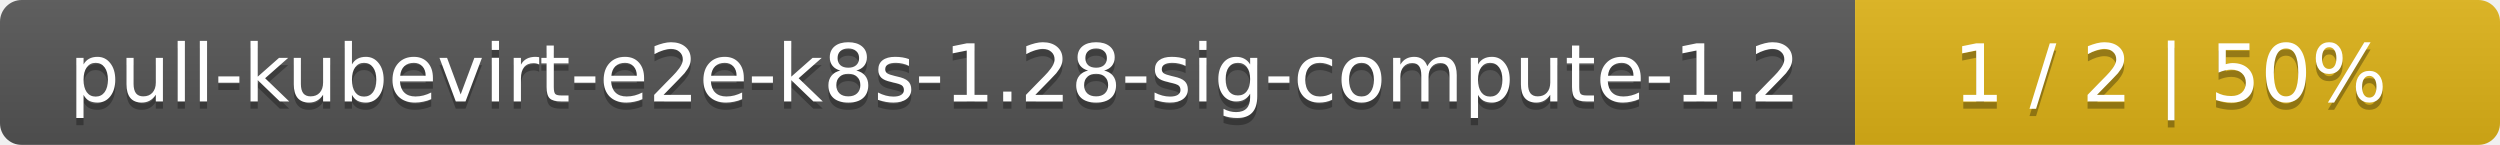
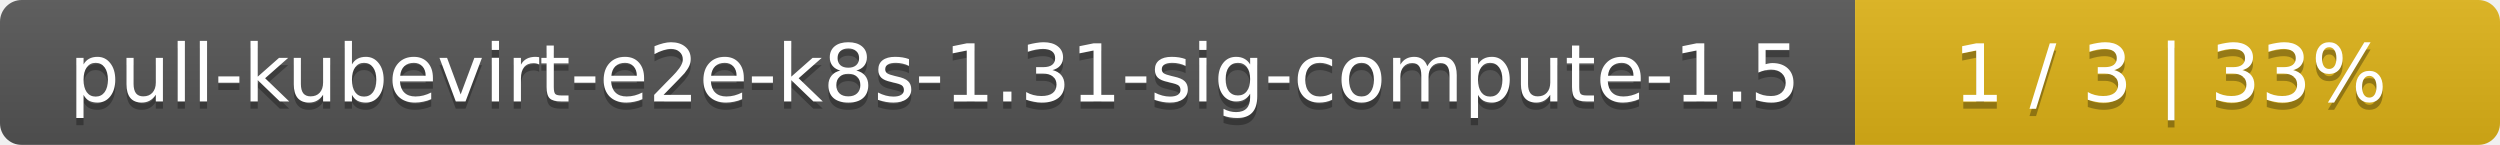
<svg xmlns="http://www.w3.org/2000/svg" width="345" height="20">
  <linearGradient id="smooth" x2="0" y2="100%">
    <stop offset="0" stop-color="#bbb" stop-opacity=".1" />
    <stop offset="1" stop-opacity=".1" />
  </linearGradient>
  <mask id="round">
    <rect width="345" height="20" rx="3" fill="#fff" />
  </mask>
  <g mask="url(#round)">
    <rect width="256" height="20" fill="#555" />
    <rect x="256" width="89" height="20" fill="#dfb317" />
    <rect width="345" height="20" fill="url(#smooth)" />
  </g>
  <g fill="#fff" text-anchor="middle" font-family="DejaVu Sans,Verdana,Geneva,sans-serif" font-size="11">
-     <text x="129" y="15" fill="#010101" fill-opacity=".3">pull-kubevirt-e2e-k8s-1.28-sig-compute-1.2</text>
-     <text x="129" y="14">pull-kubevirt-e2e-k8s-1.28-sig-compute-1.2</text>
-     <text x="299.5" y="15" fill="#010101" fill-opacity=".3">1 / 2    |    50%</text>
-     <text x="299.5" y="14">1 / 2    |    50%</text>
+     <text x="129" y="15" fill="#010101" fill-opacity=".3">pull-kubevirt-e2e-k8s-1.31-sig-compute-1.5</text>
+     <text x="129" y="14">pull-kubevirt-e2e-k8s-1.31-sig-compute-1.5</text>
+     <text x="299.5" y="15" fill="#010101" fill-opacity=".3">1 / 3    |    33%</text>
+     <text x="299.5" y="14">1 / 3    |    33%</text>
  </g>
</svg>
